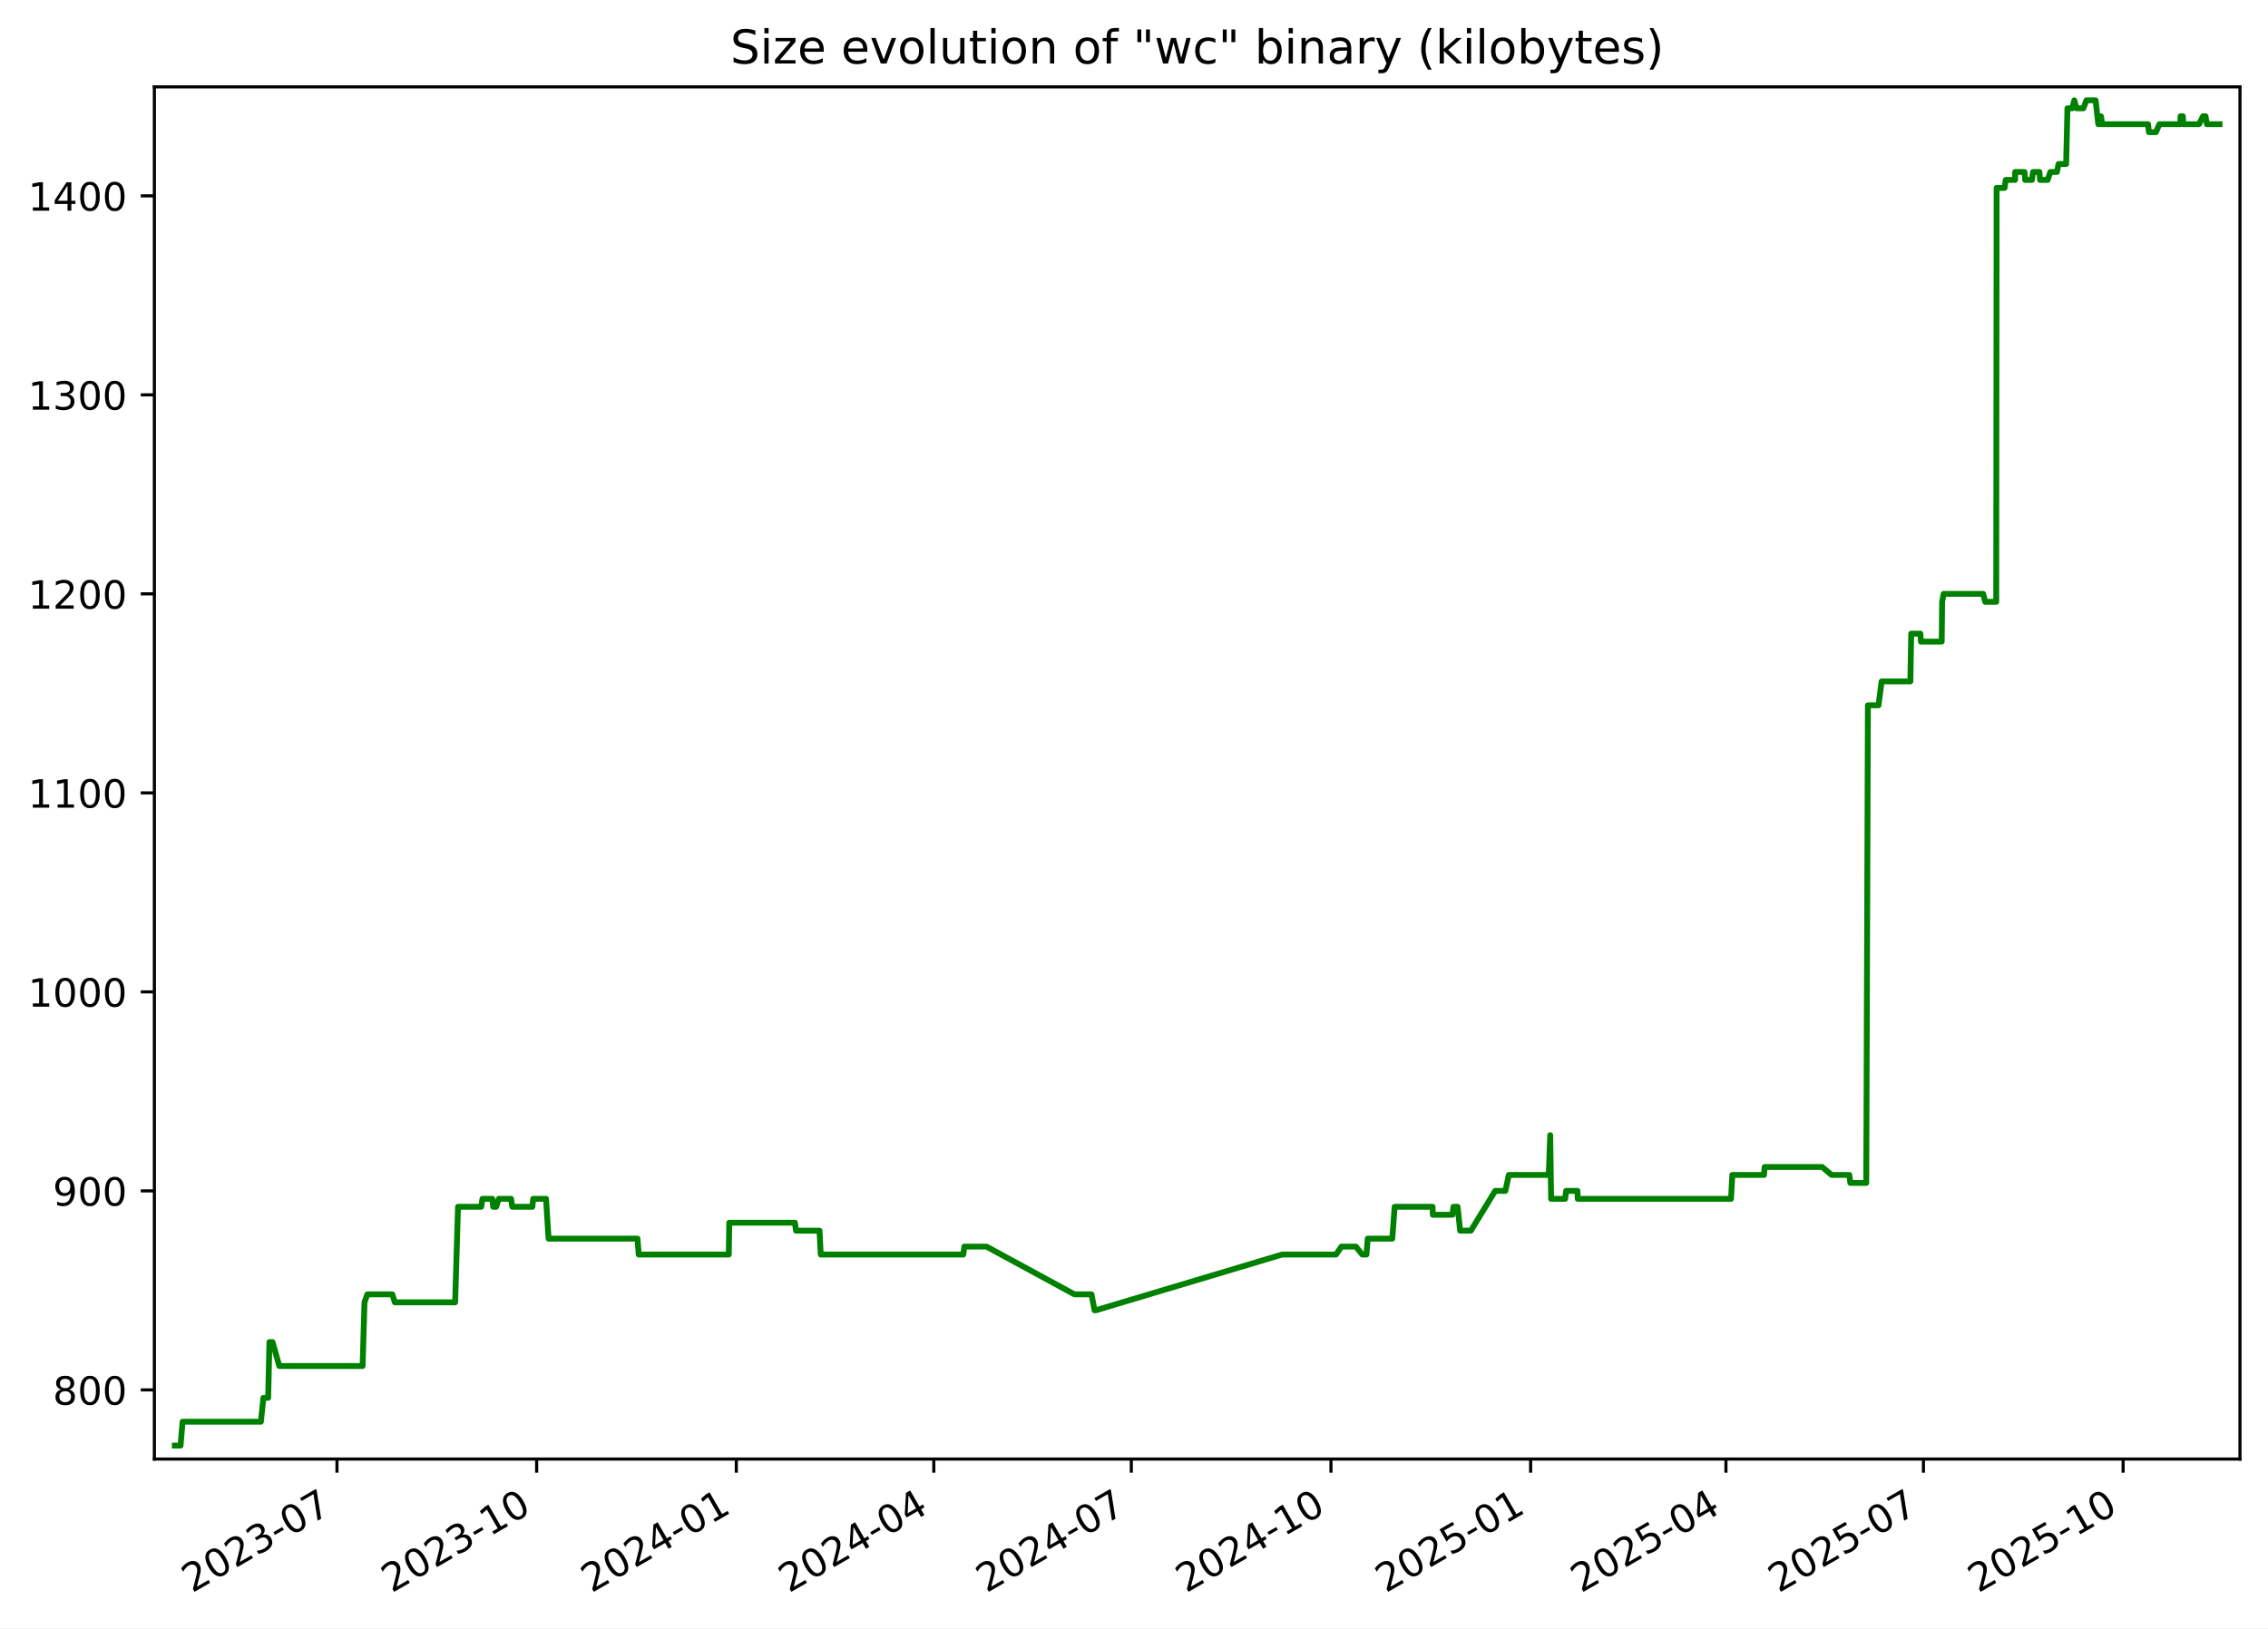
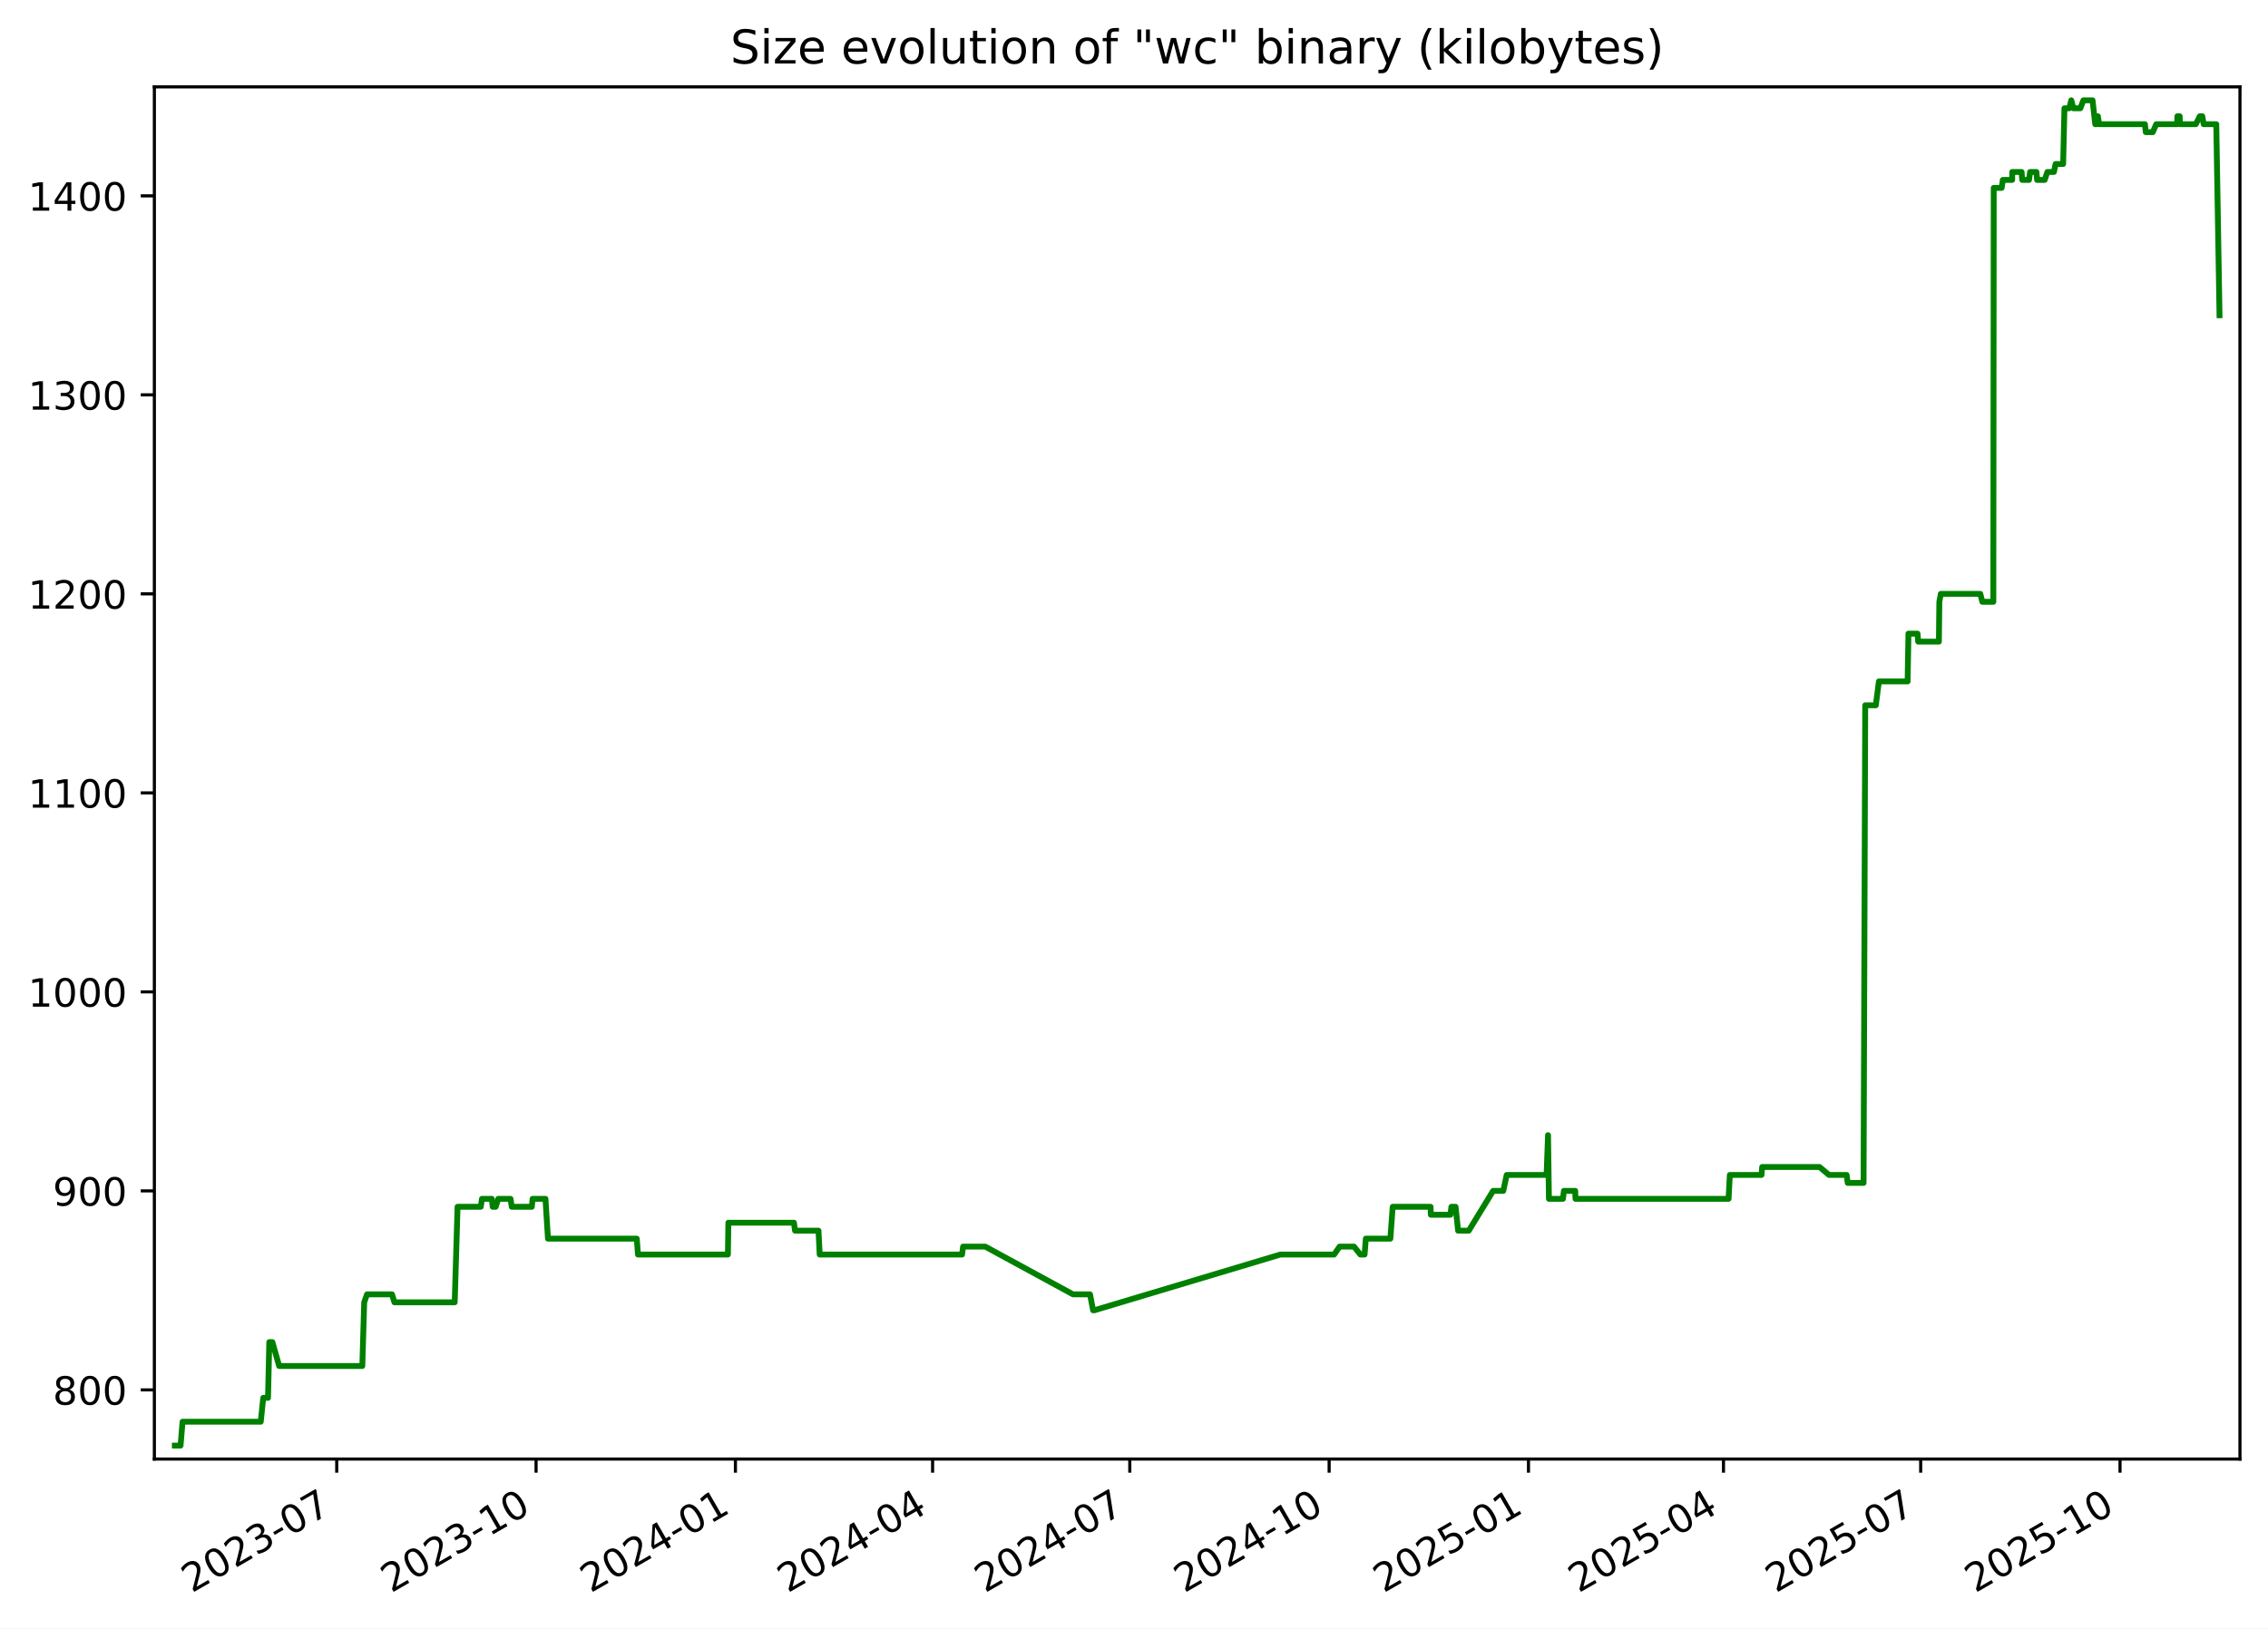
<svg xmlns="http://www.w3.org/2000/svg" xmlns:xlink="http://www.w3.org/1999/xlink" width="582.53pt" height="418.303pt" viewBox="0 0 582.53 418.303" version="1.1">
  <defs>
    <style type="text/css">*{stroke-linejoin: round; stroke-linecap: butt}</style>
  </defs>
  <g id="figure_1">
    <g id="patch_1">
      <path d="M -0 418.303  L 582.53 418.303  L 582.53 0  L -0 0  z " style="fill: #ffffff" />
    </g>
    <g id="axes_1">
      <g id="patch_2">
        <path d="M 39.65 374.83  L 575.33 374.83  L 575.33 22.318  L 39.65 22.318  z " style="fill: #ffffff" />
      </g>
      <g id="matplotlib.axis_1">
        <g id="xtick_1">
          <g id="line2d_1">
            <defs>
-               <path id="md438ae996c" d="M 0 0  L 0 3.5  " style="stroke: #000000; stroke-width: 0.8" />
+               <path id="m8a77a86e49" d="M 0 0  L 0 3.5  " style="stroke: #000000; stroke-width: 0.8" />
            </defs>
            <g>
-               <use xlink:href="#md438ae996c" x="86.553" y="374.83" style="stroke: #000000; stroke-width: 0.8" />
+               <use xlink:href="#m8a77a86e49" x="86.487" y="374.83" style="stroke: #000000; stroke-width: 0.8" />
            </g>
          </g>
          <g id="text_1">
-             <g transform="translate(49.32823 409.302) rotate(-30) scale(0.1 -0.1)">
+             <g transform="translate(49.26217 409.302) rotate(-30) scale(0.1 -0.1)">
              <defs>
                <path id="DejaVuSans-32" d="M 1228 531  L 3431 531  L 3431 0  L 469 0  L 469 531  Q 828 903 1448 1529  Q 2069 2156 2228 2338  Q 2531 2678 2651 2914  Q 2772 3150 2772 3378  Q 2772 3750 2511 3984  Q 2250 4219 1831 4219  Q 1534 4219 1204 4116  Q 875 4013 500 3803  L 500 4441  Q 881 4594 1212 4672  Q 1544 4750 1819 4750  Q 2544 4750 2975 4387  Q 3406 4025 3406 3419  Q 3406 3131 3298 2873  Q 3191 2616 2906 2266  Q 2828 2175 2409 1742  Q 1991 1309 1228 531  z " transform="scale(0.015625)" />
                <path id="DejaVuSans-30" d="M 2034 4250  Q 1547 4250 1301 3770  Q 1056 3291 1056 2328  Q 1056 1369 1301 889  Q 1547 409 2034 409  Q 2525 409 2770 889  Q 3016 1369 3016 2328  Q 3016 3291 2770 3770  Q 2525 4250 2034 4250  z M 2034 4750  Q 2819 4750 3233 4129  Q 3647 3509 3647 2328  Q 3647 1150 3233 529  Q 2819 -91 2034 -91  Q 1250 -91 836 529  Q 422 1150 422 2328  Q 422 3509 836 4129  Q 1250 4750 2034 4750  z " transform="scale(0.015625)" />
                <path id="DejaVuSans-33" d="M 2597 2516  Q 3050 2419 3304 2112  Q 3559 1806 3559 1356  Q 3559 666 3084 287  Q 2609 -91 1734 -91  Q 1441 -91 1130 -33  Q 819 25 488 141  L 488 750  Q 750 597 1062 519  Q 1375 441 1716 441  Q 2309 441 2620 675  Q 2931 909 2931 1356  Q 2931 1769 2642 2001  Q 2353 2234 1838 2234  L 1294 2234  L 1294 2753  L 1863 2753  Q 2328 2753 2575 2939  Q 2822 3125 2822 3475  Q 2822 3834 2567 4026  Q 2313 4219 1838 4219  Q 1578 4219 1281 4162  Q 984 4106 628 3988  L 628 4550  Q 988 4650 1302 4700  Q 1616 4750 1894 4750  Q 2613 4750 3031 4423  Q 3450 4097 3450 3541  Q 3450 3153 3228 2886  Q 3006 2619 2597 2516  z " transform="scale(0.015625)" />
                <path id="DejaVuSans-2d" d="M 313 2009  L 1997 2009  L 1997 1497  L 313 1497  L 313 2009  z " transform="scale(0.015625)" />
                <path id="DejaVuSans-37" d="M 525 4666  L 3525 4666  L 3525 4397  L 1831 0  L 1172 0  L 2766 4134  L 525 4134  L 525 4666  z " transform="scale(0.015625)" />
              </defs>
              <use xlink:href="#DejaVuSans-32" />
              <use xlink:href="#DejaVuSans-30" x="63.623" />
              <use xlink:href="#DejaVuSans-32" x="127.246" />
              <use xlink:href="#DejaVuSans-33" x="190.869" />
              <use xlink:href="#DejaVuSans-2d" x="254.492" />
              <use xlink:href="#DejaVuSans-30" x="290.576" />
              <use xlink:href="#DejaVuSans-37" x="354.199" />
            </g>
          </g>
        </g>
        <g id="xtick_2">
          <g id="line2d_2">
            <g>
-               <use xlink:href="#md438ae996c" x="137.836" y="374.83" style="stroke: #000000; stroke-width: 0.8" />
+               <use xlink:href="#m8a77a86e49" x="137.689" y="374.83" style="stroke: #000000; stroke-width: 0.8" />
            </g>
          </g>
          <g id="text_2">
-             <g transform="translate(100.6115 409.302) rotate(-30) scale(0.1 -0.1)">
+             <g transform="translate(100.4641 409.302) rotate(-30) scale(0.1 -0.1)">
              <defs>
                <path id="DejaVuSans-31" d="M 794 531  L 1825 531  L 1825 4091  L 703 3866  L 703 4441  L 1819 4666  L 2450 4666  L 2450 531  L 3481 531  L 3481 0  L 794 0  L 794 531  z " transform="scale(0.015625)" />
              </defs>
              <use xlink:href="#DejaVuSans-32" />
              <use xlink:href="#DejaVuSans-30" x="63.623" />
              <use xlink:href="#DejaVuSans-32" x="127.246" />
              <use xlink:href="#DejaVuSans-33" x="190.869" />
              <use xlink:href="#DejaVuSans-2d" x="254.492" />
              <use xlink:href="#DejaVuSans-31" x="290.576" />
              <use xlink:href="#DejaVuSans-30" x="354.199" />
            </g>
          </g>
        </g>
        <g id="xtick_3">
          <g id="line2d_3">
            <g>
-               <use xlink:href="#md438ae996c" x="189.12" y="374.83" style="stroke: #000000; stroke-width: 0.8" />
+               <use xlink:href="#m8a77a86e49" x="188.891" y="374.83" style="stroke: #000000; stroke-width: 0.8" />
            </g>
          </g>
          <g id="text_3">
-             <g transform="translate(151.8948 409.302) rotate(-30) scale(0.1 -0.1)">
+             <g transform="translate(151.6661 409.302) rotate(-30) scale(0.1 -0.1)">
              <defs>
                <path id="DejaVuSans-34" d="M 2419 4116  L 825 1625  L 2419 1625  L 2419 4116  z M 2253 4666  L 3047 4666  L 3047 1625  L 3713 1625  L 3713 1100  L 3047 1100  L 3047 0  L 2419 0  L 2419 1100  L 313 1100  L 313 1709  L 2253 4666  z " transform="scale(0.015625)" />
              </defs>
              <use xlink:href="#DejaVuSans-32" />
              <use xlink:href="#DejaVuSans-30" x="63.623" />
              <use xlink:href="#DejaVuSans-32" x="127.246" />
              <use xlink:href="#DejaVuSans-34" x="190.869" />
              <use xlink:href="#DejaVuSans-2d" x="254.492" />
              <use xlink:href="#DejaVuSans-30" x="290.576" />
              <use xlink:href="#DejaVuSans-31" x="354.199" />
            </g>
          </g>
        </g>
        <g id="xtick_4">
          <g id="line2d_4">
            <g>
-               <use xlink:href="#md438ae996c" x="239.846" y="374.83" style="stroke: #000000; stroke-width: 0.8" />
+               <use xlink:href="#m8a77a86e49" x="239.536" y="374.83" style="stroke: #000000; stroke-width: 0.8" />
            </g>
          </g>
          <g id="text_4">
-             <g transform="translate(202.6207 409.302) rotate(-30) scale(0.1 -0.1)">
+             <g transform="translate(202.3115 409.302) rotate(-30) scale(0.1 -0.1)">
              <use xlink:href="#DejaVuSans-32" />
              <use xlink:href="#DejaVuSans-30" x="63.623" />
              <use xlink:href="#DejaVuSans-32" x="127.246" />
              <use xlink:href="#DejaVuSans-34" x="190.869" />
              <use xlink:href="#DejaVuSans-2d" x="254.492" />
              <use xlink:href="#DejaVuSans-30" x="290.576" />
              <use xlink:href="#DejaVuSans-34" x="354.199" />
            </g>
          </g>
        </g>
        <g id="xtick_5">
          <g id="line2d_5">
            <g>
-               <use xlink:href="#md438ae996c" x="290.571" y="374.83" style="stroke: #000000; stroke-width: 0.8" />
+               <use xlink:href="#m8a77a86e49" x="290.182" y="374.83" style="stroke: #000000; stroke-width: 0.8" />
            </g>
          </g>
          <g id="text_5">
-             <g transform="translate(253.3466 409.302) rotate(-30) scale(0.1 -0.1)">
+             <g transform="translate(252.9569 409.302) rotate(-30) scale(0.1 -0.1)">
              <use xlink:href="#DejaVuSans-32" />
              <use xlink:href="#DejaVuSans-30" x="63.623" />
              <use xlink:href="#DejaVuSans-32" x="127.246" />
              <use xlink:href="#DejaVuSans-34" x="190.869" />
              <use xlink:href="#DejaVuSans-2d" x="254.492" />
              <use xlink:href="#DejaVuSans-30" x="290.576" />
              <use xlink:href="#DejaVuSans-37" x="354.199" />
            </g>
          </g>
        </g>
        <g id="xtick_6">
          <g id="line2d_6">
            <g>
-               <use xlink:href="#md438ae996c" x="341.855" y="374.83" style="stroke: #000000; stroke-width: 0.8" />
+               <use xlink:href="#m8a77a86e49" x="341.384" y="374.83" style="stroke: #000000; stroke-width: 0.8" />
            </g>
          </g>
          <g id="text_6">
-             <g transform="translate(304.6299 409.302) rotate(-30) scale(0.1 -0.1)">
+             <g transform="translate(304.1589 409.302) rotate(-30) scale(0.1 -0.1)">
              <use xlink:href="#DejaVuSans-32" />
              <use xlink:href="#DejaVuSans-30" x="63.623" />
              <use xlink:href="#DejaVuSans-32" x="127.246" />
              <use xlink:href="#DejaVuSans-34" x="190.869" />
              <use xlink:href="#DejaVuSans-2d" x="254.492" />
              <use xlink:href="#DejaVuSans-31" x="290.576" />
              <use xlink:href="#DejaVuSans-30" x="354.199" />
            </g>
          </g>
        </g>
        <g id="xtick_7">
          <g id="line2d_7">
            <g>
-               <use xlink:href="#md438ae996c" x="393.138" y="374.83" style="stroke: #000000; stroke-width: 0.8" />
+               <use xlink:href="#m8a77a86e49" x="392.586" y="374.83" style="stroke: #000000; stroke-width: 0.8" />
            </g>
          </g>
          <g id="text_7">
-             <g transform="translate(355.9132 409.302) rotate(-30) scale(0.1 -0.1)">
+             <g transform="translate(355.3609 409.302) rotate(-30) scale(0.1 -0.1)">
              <defs>
                <path id="DejaVuSans-35" d="M 691 4666  L 3169 4666  L 3169 4134  L 1269 4134  L 1269 2991  Q 1406 3038 1543 3061  Q 1681 3084 1819 3084  Q 2600 3084 3056 2656  Q 3513 2228 3513 1497  Q 3513 744 3044 326  Q 2575 -91 1722 -91  Q 1428 -91 1123 -41  Q 819 9 494 109  L 494 744  Q 775 591 1075 516  Q 1375 441 1709 441  Q 2250 441 2565 725  Q 2881 1009 2881 1497  Q 2881 1984 2565 2268  Q 2250 2553 1709 2553  Q 1456 2553 1204 2497  Q 953 2441 691 2322  L 691 4666  z " transform="scale(0.015625)" />
              </defs>
              <use xlink:href="#DejaVuSans-32" />
              <use xlink:href="#DejaVuSans-30" x="63.623" />
              <use xlink:href="#DejaVuSans-32" x="127.246" />
              <use xlink:href="#DejaVuSans-35" x="190.869" />
              <use xlink:href="#DejaVuSans-2d" x="254.492" />
              <use xlink:href="#DejaVuSans-30" x="290.576" />
              <use xlink:href="#DejaVuSans-31" x="354.199" />
            </g>
          </g>
        </g>
        <g id="xtick_8">
          <g id="line2d_8">
            <g>
-               <use xlink:href="#md438ae996c" x="443.306" y="374.83" style="stroke: #000000; stroke-width: 0.8" />
+               <use xlink:href="#m8a77a86e49" x="442.675" y="374.83" style="stroke: #000000; stroke-width: 0.8" />
            </g>
          </g>
          <g id="text_8">
-             <g transform="translate(406.0817 409.302) rotate(-30) scale(0.1 -0.1)">
+             <g transform="translate(405.4497 409.302) rotate(-30) scale(0.1 -0.1)">
              <use xlink:href="#DejaVuSans-32" />
              <use xlink:href="#DejaVuSans-30" x="63.623" />
              <use xlink:href="#DejaVuSans-32" x="127.246" />
              <use xlink:href="#DejaVuSans-35" x="190.869" />
              <use xlink:href="#DejaVuSans-2d" x="254.492" />
              <use xlink:href="#DejaVuSans-30" x="290.576" />
              <use xlink:href="#DejaVuSans-34" x="354.199" />
            </g>
          </g>
        </g>
        <g id="xtick_9">
          <g id="line2d_9">
            <g>
-               <use xlink:href="#md438ae996c" x="494.032" y="374.83" style="stroke: #000000; stroke-width: 0.8" />
+               <use xlink:href="#m8a77a86e49" x="493.32" y="374.83" style="stroke: #000000; stroke-width: 0.8" />
            </g>
          </g>
          <g id="text_9">
-             <g transform="translate(456.8075 409.302) rotate(-30) scale(0.1 -0.1)">
+             <g transform="translate(456.0952 409.302) rotate(-30) scale(0.1 -0.1)">
              <use xlink:href="#DejaVuSans-32" />
              <use xlink:href="#DejaVuSans-30" x="63.623" />
              <use xlink:href="#DejaVuSans-32" x="127.246" />
              <use xlink:href="#DejaVuSans-35" x="190.869" />
              <use xlink:href="#DejaVuSans-2d" x="254.492" />
              <use xlink:href="#DejaVuSans-30" x="290.576" />
              <use xlink:href="#DejaVuSans-37" x="354.199" />
            </g>
          </g>
        </g>
        <g id="xtick_10">
          <g id="line2d_10">
            <g>
-               <use xlink:href="#md438ae996c" x="545.316" y="374.83" style="stroke: #000000; stroke-width: 0.8" />
+               <use xlink:href="#m8a77a86e49" x="544.522" y="374.83" style="stroke: #000000; stroke-width: 0.8" />
            </g>
          </g>
          <g id="text_10">
-             <g transform="translate(508.0908 409.302) rotate(-30) scale(0.1 -0.1)">
+             <g transform="translate(507.2971 409.302) rotate(-30) scale(0.1 -0.1)">
              <use xlink:href="#DejaVuSans-32" />
              <use xlink:href="#DejaVuSans-30" x="63.623" />
              <use xlink:href="#DejaVuSans-32" x="127.246" />
              <use xlink:href="#DejaVuSans-35" x="190.869" />
              <use xlink:href="#DejaVuSans-2d" x="254.492" />
              <use xlink:href="#DejaVuSans-31" x="290.576" />
              <use xlink:href="#DejaVuSans-30" x="354.199" />
            </g>
          </g>
        </g>
      </g>
      <g id="matplotlib.axis_2">
        <g id="ytick_1">
          <g id="line2d_11">
            <defs>
-               <path id="mbf8d127fa8" d="M 0 0  L -3.5 0  " style="stroke: #000000; stroke-width: 0.8" />
+               <path id="m4cdb076b34" d="M 0 0  L -3.5 0  " style="stroke: #000000; stroke-width: 0.8" />
            </defs>
            <g>
-               <use xlink:href="#mbf8d127fa8" x="39.65" y="357.059" style="stroke: #000000; stroke-width: 0.8" />
+               <use xlink:href="#m4cdb076b34" x="39.65" y="357.059" style="stroke: #000000; stroke-width: 0.8" />
            </g>
          </g>
          <g id="text_11">
            <g transform="translate(13.5625 360.8586) scale(0.1 -0.1)">
              <defs>
                <path id="DejaVuSans-38" d="M 2034 2216  Q 1584 2216 1326 1975  Q 1069 1734 1069 1313  Q 1069 891 1326 650  Q 1584 409 2034 409  Q 2484 409 2743 651  Q 3003 894 3003 1313  Q 3003 1734 2745 1975  Q 2488 2216 2034 2216  z M 1403 2484  Q 997 2584 770 2862  Q 544 3141 544 3541  Q 544 4100 942 4425  Q 1341 4750 2034 4750  Q 2731 4750 3128 4425  Q 3525 4100 3525 3541  Q 3525 3141 3298 2862  Q 3072 2584 2669 2484  Q 3125 2378 3379 2068  Q 3634 1759 3634 1313  Q 3634 634 3220 271  Q 2806 -91 2034 -91  Q 1263 -91 848 271  Q 434 634 434 1313  Q 434 1759 690 2068  Q 947 2378 1403 2484  z M 1172 3481  Q 1172 3119 1398 2916  Q 1625 2713 2034 2713  Q 2441 2713 2670 2916  Q 2900 3119 2900 3481  Q 2900 3844 2670 4047  Q 2441 4250 2034 4250  Q 1625 4250 1398 4047  Q 1172 3844 1172 3481  z " transform="scale(0.015625)" />
              </defs>
              <use xlink:href="#DejaVuSans-38" />
              <use xlink:href="#DejaVuSans-30" x="63.623" />
              <use xlink:href="#DejaVuSans-30" x="127.246" />
            </g>
          </g>
        </g>
        <g id="ytick_2">
          <g id="line2d_12">
            <g>
-               <use xlink:href="#mbf8d127fa8" x="39.65" y="305.935" style="stroke: #000000; stroke-width: 0.8" />
+               <use xlink:href="#m4cdb076b34" x="39.65" y="305.935" style="stroke: #000000; stroke-width: 0.8" />
            </g>
          </g>
          <g id="text_12">
            <g transform="translate(13.5625 309.7343) scale(0.1 -0.1)">
              <defs>
                <path id="DejaVuSans-39" d="M 703 97  L 703 672  Q 941 559 1184 500  Q 1428 441 1663 441  Q 2288 441 2617 861  Q 2947 1281 2994 2138  Q 2813 1869 2534 1725  Q 2256 1581 1919 1581  Q 1219 1581 811 2004  Q 403 2428 403 3163  Q 403 3881 828 4315  Q 1253 4750 1959 4750  Q 2769 4750 3195 4129  Q 3622 3509 3622 2328  Q 3622 1225 3098 567  Q 2575 -91 1691 -91  Q 1453 -91 1209 -44  Q 966 3 703 97  z M 1959 2075  Q 2384 2075 2632 2365  Q 2881 2656 2881 3163  Q 2881 3666 2632 3958  Q 2384 4250 1959 4250  Q 1534 4250 1286 3958  Q 1038 3666 1038 3163  Q 1038 2656 1286 2365  Q 1534 2075 1959 2075  z " transform="scale(0.015625)" />
              </defs>
              <use xlink:href="#DejaVuSans-39" />
              <use xlink:href="#DejaVuSans-30" x="63.623" />
              <use xlink:href="#DejaVuSans-30" x="127.246" />
            </g>
          </g>
        </g>
        <g id="ytick_3">
          <g id="line2d_13">
            <g>
-               <use xlink:href="#mbf8d127fa8" x="39.65" y="254.811" style="stroke: #000000; stroke-width: 0.8" />
+               <use xlink:href="#m4cdb076b34" x="39.65" y="254.811" style="stroke: #000000; stroke-width: 0.8" />
            </g>
          </g>
          <g id="text_13">
            <g transform="translate(7.2 258.61) scale(0.1 -0.1)">
              <use xlink:href="#DejaVuSans-31" />
              <use xlink:href="#DejaVuSans-30" x="63.623" />
              <use xlink:href="#DejaVuSans-30" x="127.246" />
              <use xlink:href="#DejaVuSans-30" x="190.869" />
            </g>
          </g>
        </g>
        <g id="ytick_4">
          <g id="line2d_14">
            <g>
-               <use xlink:href="#mbf8d127fa8" x="39.65" y="203.687" style="stroke: #000000; stroke-width: 0.8" />
+               <use xlink:href="#m4cdb076b34" x="39.65" y="203.687" style="stroke: #000000; stroke-width: 0.8" />
            </g>
          </g>
          <g id="text_14">
            <g transform="translate(7.2 207.4858) scale(0.1 -0.1)">
              <use xlink:href="#DejaVuSans-31" />
              <use xlink:href="#DejaVuSans-31" x="63.623" />
              <use xlink:href="#DejaVuSans-30" x="127.246" />
              <use xlink:href="#DejaVuSans-30" x="190.869" />
            </g>
          </g>
        </g>
        <g id="ytick_5">
          <g id="line2d_15">
            <g>
-               <use xlink:href="#mbf8d127fa8" x="39.65" y="152.562" style="stroke: #000000; stroke-width: 0.8" />
+               <use xlink:href="#m4cdb076b34" x="39.65" y="152.562" style="stroke: #000000; stroke-width: 0.8" />
            </g>
          </g>
          <g id="text_15">
            <g transform="translate(7.2 156.3615) scale(0.1 -0.1)">
              <use xlink:href="#DejaVuSans-31" />
              <use xlink:href="#DejaVuSans-32" x="63.623" />
              <use xlink:href="#DejaVuSans-30" x="127.246" />
              <use xlink:href="#DejaVuSans-30" x="190.869" />
            </g>
          </g>
        </g>
        <g id="ytick_6">
          <g id="line2d_16">
            <g>
-               <use xlink:href="#mbf8d127fa8" x="39.65" y="101.438" style="stroke: #000000; stroke-width: 0.8" />
+               <use xlink:href="#m4cdb076b34" x="39.65" y="101.438" style="stroke: #000000; stroke-width: 0.8" />
            </g>
          </g>
          <g id="text_16">
            <g transform="translate(7.2 105.2372) scale(0.1 -0.1)">
              <use xlink:href="#DejaVuSans-31" />
              <use xlink:href="#DejaVuSans-33" x="63.623" />
              <use xlink:href="#DejaVuSans-30" x="127.246" />
              <use xlink:href="#DejaVuSans-30" x="190.869" />
            </g>
          </g>
        </g>
        <g id="ytick_7">
          <g id="line2d_17">
            <g>
-               <use xlink:href="#mbf8d127fa8" x="39.65" y="50.314" style="stroke: #000000; stroke-width: 0.8" />
+               <use xlink:href="#m4cdb076b34" x="39.65" y="50.314" style="stroke: #000000; stroke-width: 0.8" />
            </g>
          </g>
          <g id="text_17">
            <g transform="translate(7.2 54.11299) scale(0.1 -0.1)">
              <use xlink:href="#DejaVuSans-31" />
              <use xlink:href="#DejaVuSans-34" x="63.623" />
              <use xlink:href="#DejaVuSans-30" x="127.246" />
              <use xlink:href="#DejaVuSans-30" x="190.869" />
            </g>
          </g>
        </g>
      </g>
      <g id="line2d_18">
-         <path d="M 44.902 371.374  L 46.377 371.374  L 46.894 365.239  L 67.012 365.239  L 67.649 359.104  L 68.879 359.104  L 69.205 344.79  L 70.001 344.79  L 71.739 350.924  L 93.136 350.924  L 93.621 334.565  L 94.347 332.52  L 100.772 332.52  L 101.405 334.565  L 116.904 334.565  L 117.638 310.025  L 123.602 310.025  L 123.916 307.98  L 126.445 307.98  L 126.675 310.025  L 127.436 310.025  L 128.117 307.98  L 131.267 307.98  L 131.58 310.025  L 136.744 310.025  L 136.939 307.98  L 140.25 307.98  L 140.897 318.205  L 163.739 318.205  L 164.058 322.295  L 187.185 322.295  L 187.306 314.115  L 204.175 314.115  L 204.456 316.16  L 210.489 316.16  L 210.802 322.295  L 247.422 322.295  L 247.688 320.25  L 253.38 320.25  L 275.973 332.52  L 280.346 332.52  L 281.131 336.61  L 281.47 336.61  L 329.304 322.295  L 343.139 322.295  L 344.551 320.25  L 348.25 320.25  L 349.89 322.295  L 350.972 322.295  L 351.297 318.205  L 357.607 318.205  L 358.21 310.025  L 367.954 310.025  L 368.014 312.07  L 373.051 312.07  L 373.311 310.025  L 374.382 310.025  L 375.036 316.16  L 377.781 316.16  L 384.042 305.935  L 386.652 305.935  L 387.534 301.845  L 397.796 301.845  L 398.167 291.62  L 398.401 307.98  L 402.006 307.98  L 402.253 305.935  L 405.158 305.935  L 405.235 307.98  L 444.61 307.98  L 444.939 301.845  L 453.085 301.845  L 453.255 299.8  L 468.013 299.8  L 470.449 301.845  L 474.99 301.845  L 475.258 303.89  L 479.345 303.89  L 479.768 181.192  L 482.492 181.192  L 483.286 175.057  L 490.673 175.057  L 490.888 162.787  L 493.235 162.787  L 493.39 164.832  L 498.721 164.832  L 498.833 154.607  L 499.216 152.562  L 509.369 152.562  L 509.896 154.607  L 512.727 154.607  L 512.827 48.269  L 514.868 48.269  L 515.161 46.224  L 517.57 46.224  L 517.588 44.179  L 519.987 44.179  L 520.159 46.224  L 521.903 46.224  L 522.18 44.179  L 523.813 44.179  L 523.985 46.224  L 525.93 46.224  L 526.626 44.179  L 528.316 44.179  L 528.738 42.134  L 530.684 42.134  L 531.016 27.819  L 532.249 27.819  L 532.778 25.774  L 533.324 27.819  L 535.106 27.819  L 535.884 25.774  L 538.25 25.774  L 538.941 31.909  L 539.309 31.909  L 539.621 29.864  L 539.941 31.909  L 551.721 31.909  L 551.945 33.954  L 553.745 33.954  L 554.634 31.909  L 560.01 31.909  L 560.076 29.864  L 560.659 29.864  L 560.743 31.909  L 564.806 31.909  L 565.842 29.864  L 566.484 29.864  L 566.833 31.909  L 570.078 31.909  L 570.078 31.909  " clip-path="url(#p497538c75c)" style="fill: none; stroke: #008000; stroke-width: 1.5; stroke-linecap: square" />
+         <path d="M 44.902 371.374  L 46.375 371.374  L 46.89 365.239  L 66.977 365.239  L 67.613 359.104  L 68.841 359.104  L 69.166 344.79  L 69.962 344.79  L 71.696 350.924  L 93.06 350.924  L 93.544 334.565  L 94.268 332.52  L 100.683 332.52  L 101.315 334.565  L 116.79 334.565  L 117.523 310.025  L 123.477 310.025  L 123.79 307.98  L 126.316 307.98  L 126.546 310.025  L 127.305 310.025  L 127.985 307.98  L 131.13 307.98  L 131.443 310.025  L 136.599 310.025  L 136.793 307.98  L 140.099 307.98  L 140.744 318.205  L 163.551 318.205  L 163.869 322.295  L 186.96 322.295  L 187.08 314.115  L 203.922 314.115  L 204.203 316.16  L 210.226 316.16  L 210.539 322.295  L 247.101 322.295  L 247.366 320.25  L 253.05 320.25  L 275.607 332.52  L 279.972 332.52  L 280.756 336.61  L 281.095 336.61  L 328.853 322.295  L 342.666 322.295  L 344.075 320.25  L 347.769 320.25  L 349.406 322.295  L 350.487 322.295  L 350.811 318.205  L 357.111 318.205  L 357.713 310.025  L 367.442 310.025  L 367.502 312.07  L 372.531 312.07  L 372.791 310.025  L 373.859 310.025  L 374.512 316.16  L 377.253 316.16  L 383.504 305.935  L 386.11 305.935  L 386.99 301.845  L 397.236 301.845  L 397.607 291.62  L 397.84 307.98  L 401.44 307.98  L 401.686 305.935  L 404.587 305.935  L 404.664 307.98  L 443.976 307.98  L 444.304 301.845  L 452.437 301.845  L 452.607 299.8  L 467.342 299.8  L 469.774 301.845  L 474.308 301.845  L 474.575 303.89  L 478.655 303.89  L 479.078 181.192  L 481.798 181.192  L 482.59 175.057  L 489.966 175.057  L 490.181 162.787  L 492.523 162.787  L 492.678 164.832  L 498.001 164.832  L 498.113 154.607  L 498.495 152.562  L 508.633 152.562  L 509.158 154.607  L 511.985 154.607  L 512.084 48.269  L 514.122 48.269  L 514.415 46.224  L 516.82 46.224  L 516.838 44.179  L 519.234 44.179  L 519.406 46.224  L 521.147 46.224  L 521.423 44.179  L 523.053 44.179  L 523.225 46.224  L 525.167 46.224  L 525.862 44.179  L 527.549 44.179  L 527.971 42.134  L 529.914 42.134  L 530.245 27.819  L 531.476 27.819  L 532.005 25.774  L 532.549 27.819  L 534.328 27.819  L 535.105 25.774  L 537.467 25.774  L 538.158 31.909  L 538.525 31.909  L 538.836 29.864  L 539.155 31.909  L 550.917 31.909  L 551.141 33.954  L 552.938 33.954  L 553.826 31.909  L 559.193 31.909  L 559.259 29.864  L 559.841 29.864  L 559.925 31.909  L 563.981 31.909  L 565.015 29.864  L 565.657 29.864  L 566.006 31.909  L 569.245 31.909  L 570.078 80.988  L 570.078 80.988  " clip-path="url(#p8cdc26af98)" style="fill: none; stroke: #008000; stroke-width: 1.5; stroke-linecap: square" />
      </g>
      <g id="patch_3">
        <path d="M 39.65 374.83  L 39.65 22.318  " style="fill: none; stroke: #000000; stroke-width: 0.8; stroke-linejoin: miter; stroke-linecap: square" />
      </g>
      <g id="patch_4">
        <path d="M 575.33 374.83  L 575.33 22.318  " style="fill: none; stroke: #000000; stroke-width: 0.8; stroke-linejoin: miter; stroke-linecap: square" />
      </g>
      <g id="patch_5">
        <path d="M 39.65 374.83  L 575.33 374.83  " style="fill: none; stroke: #000000; stroke-width: 0.8; stroke-linejoin: miter; stroke-linecap: square" />
      </g>
      <g id="patch_6">
        <path d="M 39.65 22.318  L 575.33 22.318  " style="fill: none; stroke: #000000; stroke-width: 0.8; stroke-linejoin: miter; stroke-linecap: square" />
      </g>
      <g id="text_18">
        <g transform="translate(187.5884 16.31812) scale(0.12 -0.12)">
          <defs>
            <path id="DejaVuSans-53" d="M 3425 4513  L 3425 3897  Q 3066 4069 2747 4153  Q 2428 4238 2131 4238  Q 1616 4238 1336 4038  Q 1056 3838 1056 3469  Q 1056 3159 1242 3001  Q 1428 2844 1947 2747  L 2328 2669  Q 3034 2534 3370 2195  Q 3706 1856 3706 1288  Q 3706 609 3251 259  Q 2797 -91 1919 -91  Q 1588 -91 1214 -16  Q 841 59 441 206  L 441 856  Q 825 641 1194 531  Q 1563 422 1919 422  Q 2459 422 2753 634  Q 3047 847 3047 1241  Q 3047 1584 2836 1778  Q 2625 1972 2144 2069  L 1759 2144  Q 1053 2284 737 2584  Q 422 2884 422 3419  Q 422 4038 858 4394  Q 1294 4750 2059 4750  Q 2388 4750 2728 4690  Q 3069 4631 3425 4513  z " transform="scale(0.015625)" />
            <path id="DejaVuSans-69" d="M 603 3500  L 1178 3500  L 1178 0  L 603 0  L 603 3500  z M 603 4863  L 1178 4863  L 1178 4134  L 603 4134  L 603 4863  z " transform="scale(0.015625)" />
            <path id="DejaVuSans-7a" d="M 353 3500  L 3084 3500  L 3084 2975  L 922 459  L 3084 459  L 3084 0  L 275 0  L 275 525  L 2438 3041  L 353 3041  L 353 3500  z " transform="scale(0.015625)" />
            <path id="DejaVuSans-65" d="M 3597 1894  L 3597 1613  L 953 1613  Q 991 1019 1311 708  Q 1631 397 2203 397  Q 2534 397 2845 478  Q 3156 559 3463 722  L 3463 178  Q 3153 47 2828 -22  Q 2503 -91 2169 -91  Q 1331 -91 842 396  Q 353 884 353 1716  Q 353 2575 817 3079  Q 1281 3584 2069 3584  Q 2775 3584 3186 3129  Q 3597 2675 3597 1894  z M 3022 2063  Q 3016 2534 2758 2815  Q 2500 3097 2075 3097  Q 1594 3097 1305 2825  Q 1016 2553 972 2059  L 3022 2063  z " transform="scale(0.015625)" />
            <path id="DejaVuSans-20" transform="scale(0.015625)" />
            <path id="DejaVuSans-76" d="M 191 3500  L 800 3500  L 1894 563  L 2988 3500  L 3597 3500  L 2284 0  L 1503 0  L 191 3500  z " transform="scale(0.015625)" />
            <path id="DejaVuSans-6f" d="M 1959 3097  Q 1497 3097 1228 2736  Q 959 2375 959 1747  Q 959 1119 1226 758  Q 1494 397 1959 397  Q 2419 397 2687 759  Q 2956 1122 2956 1747  Q 2956 2369 2687 2733  Q 2419 3097 1959 3097  z M 1959 3584  Q 2709 3584 3137 3096  Q 3566 2609 3566 1747  Q 3566 888 3137 398  Q 2709 -91 1959 -91  Q 1206 -91 779 398  Q 353 888 353 1747  Q 353 2609 779 3096  Q 1206 3584 1959 3584  z " transform="scale(0.015625)" />
            <path id="DejaVuSans-6c" d="M 603 4863  L 1178 4863  L 1178 0  L 603 0  L 603 4863  z " transform="scale(0.015625)" />
            <path id="DejaVuSans-75" d="M 544 1381  L 544 3500  L 1119 3500  L 1119 1403  Q 1119 906 1312 657  Q 1506 409 1894 409  Q 2359 409 2629 706  Q 2900 1003 2900 1516  L 2900 3500  L 3475 3500  L 3475 0  L 2900 0  L 2900 538  Q 2691 219 2414 64  Q 2138 -91 1772 -91  Q 1169 -91 856 284  Q 544 659 544 1381  z M 1991 3584  L 1991 3584  z " transform="scale(0.015625)" />
            <path id="DejaVuSans-74" d="M 1172 4494  L 1172 3500  L 2356 3500  L 2356 3053  L 1172 3053  L 1172 1153  Q 1172 725 1289 603  Q 1406 481 1766 481  L 2356 481  L 2356 0  L 1766 0  Q 1100 0 847 248  Q 594 497 594 1153  L 594 3053  L 172 3053  L 172 3500  L 594 3500  L 594 4494  L 1172 4494  z " transform="scale(0.015625)" />
            <path id="DejaVuSans-6e" d="M 3513 2113  L 3513 0  L 2938 0  L 2938 2094  Q 2938 2591 2744 2837  Q 2550 3084 2163 3084  Q 1697 3084 1428 2787  Q 1159 2491 1159 1978  L 1159 0  L 581 0  L 581 3500  L 1159 3500  L 1159 2956  Q 1366 3272 1645 3428  Q 1925 3584 2291 3584  Q 2894 3584 3203 3211  Q 3513 2838 3513 2113  z " transform="scale(0.015625)" />
            <path id="DejaVuSans-66" d="M 2375 4863  L 2375 4384  L 1825 4384  Q 1516 4384 1395 4259  Q 1275 4134 1275 3809  L 1275 3500  L 2222 3500  L 2222 3053  L 1275 3053  L 1275 0  L 697 0  L 697 3053  L 147 3053  L 147 3500  L 697 3500  L 697 3744  Q 697 4328 969 4595  Q 1241 4863 1831 4863  L 2375 4863  z " transform="scale(0.015625)" />
            <path id="DejaVuSans-22" d="M 1147 4666  L 1147 2931  L 616 2931  L 616 4666  L 1147 4666  z M 2328 4666  L 2328 2931  L 1797 2931  L 1797 4666  L 2328 4666  z " transform="scale(0.015625)" />
            <path id="DejaVuSans-77" d="M 269 3500  L 844 3500  L 1563 769  L 2278 3500  L 2956 3500  L 3675 769  L 4391 3500  L 4966 3500  L 4050 0  L 3372 0  L 2619 2869  L 1863 0  L 1184 0  L 269 3500  z " transform="scale(0.015625)" />
            <path id="DejaVuSans-63" d="M 3122 3366  L 3122 2828  Q 2878 2963 2633 3030  Q 2388 3097 2138 3097  Q 1578 3097 1268 2742  Q 959 2388 959 1747  Q 959 1106 1268 751  Q 1578 397 2138 397  Q 2388 397 2633 464  Q 2878 531 3122 666  L 3122 134  Q 2881 22 2623 -34  Q 2366 -91 2075 -91  Q 1284 -91 818 406  Q 353 903 353 1747  Q 353 2603 823 3093  Q 1294 3584 2113 3584  Q 2378 3584 2631 3529  Q 2884 3475 3122 3366  z " transform="scale(0.015625)" />
            <path id="DejaVuSans-62" d="M 3116 1747  Q 3116 2381 2855 2742  Q 2594 3103 2138 3103  Q 1681 3103 1420 2742  Q 1159 2381 1159 1747  Q 1159 1113 1420 752  Q 1681 391 2138 391  Q 2594 391 2855 752  Q 3116 1113 3116 1747  z M 1159 2969  Q 1341 3281 1617 3432  Q 1894 3584 2278 3584  Q 2916 3584 3314 3078  Q 3713 2572 3713 1747  Q 3713 922 3314 415  Q 2916 -91 2278 -91  Q 1894 -91 1617 61  Q 1341 213 1159 525  L 1159 0  L 581 0  L 581 4863  L 1159 4863  L 1159 2969  z " transform="scale(0.015625)" />
            <path id="DejaVuSans-61" d="M 2194 1759  Q 1497 1759 1228 1600  Q 959 1441 959 1056  Q 959 750 1161 570  Q 1363 391 1709 391  Q 2188 391 2477 730  Q 2766 1069 2766 1631  L 2766 1759  L 2194 1759  z M 3341 1997  L 3341 0  L 2766 0  L 2766 531  Q 2569 213 2275 61  Q 1981 -91 1556 -91  Q 1019 -91 701 211  Q 384 513 384 1019  Q 384 1609 779 1909  Q 1175 2209 1959 2209  L 2766 2209  L 2766 2266  Q 2766 2663 2505 2880  Q 2244 3097 1772 3097  Q 1472 3097 1187 3025  Q 903 2953 641 2809  L 641 3341  Q 956 3463 1253 3523  Q 1550 3584 1831 3584  Q 2591 3584 2966 3190  Q 3341 2797 3341 1997  z " transform="scale(0.015625)" />
            <path id="DejaVuSans-72" d="M 2631 2963  Q 2534 3019 2420 3045  Q 2306 3072 2169 3072  Q 1681 3072 1420 2755  Q 1159 2438 1159 1844  L 1159 0  L 581 0  L 581 3500  L 1159 3500  L 1159 2956  Q 1341 3275 1631 3429  Q 1922 3584 2338 3584  Q 2397 3584 2469 3576  Q 2541 3569 2628 3553  L 2631 2963  z " transform="scale(0.015625)" />
            <path id="DejaVuSans-79" d="M 2059 -325  Q 1816 -950 1584 -1140  Q 1353 -1331 966 -1331  L 506 -1331  L 506 -850  L 844 -850  Q 1081 -850 1212 -737  Q 1344 -625 1503 -206  L 1606 56  L 191 3500  L 800 3500  L 1894 763  L 2988 3500  L 3597 3500  L 2059 -325  z " transform="scale(0.015625)" />
            <path id="DejaVuSans-28" d="M 1984 4856  Q 1566 4138 1362 3434  Q 1159 2731 1159 2009  Q 1159 1288 1364 580  Q 1569 -128 1984 -844  L 1484 -844  Q 1016 -109 783 600  Q 550 1309 550 2009  Q 550 2706 781 3412  Q 1013 4119 1484 4856  L 1984 4856  z " transform="scale(0.015625)" />
            <path id="DejaVuSans-6b" d="M 581 4863  L 1159 4863  L 1159 1991  L 2875 3500  L 3609 3500  L 1753 1863  L 3688 0  L 2938 0  L 1159 1709  L 1159 0  L 581 0  L 581 4863  z " transform="scale(0.015625)" />
            <path id="DejaVuSans-73" d="M 2834 3397  L 2834 2853  Q 2591 2978 2328 3040  Q 2066 3103 1784 3103  Q 1356 3103 1142 2972  Q 928 2841 928 2578  Q 928 2378 1081 2264  Q 1234 2150 1697 2047  L 1894 2003  Q 2506 1872 2764 1633  Q 3022 1394 3022 966  Q 3022 478 2636 193  Q 2250 -91 1575 -91  Q 1294 -91 989 -36  Q 684 19 347 128  L 347 722  Q 666 556 975 473  Q 1284 391 1588 391  Q 1994 391 2212 530  Q 2431 669 2431 922  Q 2431 1156 2273 1281  Q 2116 1406 1581 1522  L 1381 1569  Q 847 1681 609 1914  Q 372 2147 372 2553  Q 372 3047 722 3315  Q 1072 3584 1716 3584  Q 2034 3584 2315 3537  Q 2597 3491 2834 3397  z " transform="scale(0.015625)" />
            <path id="DejaVuSans-29" d="M 513 4856  L 1013 4856  Q 1481 4119 1714 3412  Q 1947 2706 1947 2009  Q 1947 1309 1714 600  Q 1481 -109 1013 -844  L 513 -844  Q 928 -128 1133 580  Q 1338 1288 1338 2009  Q 1338 2731 1133 3434  Q 928 4138 513 4856  z " transform="scale(0.015625)" />
          </defs>
          <use xlink:href="#DejaVuSans-53" />
          <use xlink:href="#DejaVuSans-69" x="63.477" />
          <use xlink:href="#DejaVuSans-7a" x="91.26" />
          <use xlink:href="#DejaVuSans-65" x="143.75" />
          <use xlink:href="#DejaVuSans-20" x="205.273" />
          <use xlink:href="#DejaVuSans-65" x="237.061" />
          <use xlink:href="#DejaVuSans-76" x="298.584" />
          <use xlink:href="#DejaVuSans-6f" x="357.764" />
          <use xlink:href="#DejaVuSans-6c" x="418.945" />
          <use xlink:href="#DejaVuSans-75" x="446.729" />
          <use xlink:href="#DejaVuSans-74" x="510.107" />
          <use xlink:href="#DejaVuSans-69" x="549.316" />
          <use xlink:href="#DejaVuSans-6f" x="577.1" />
          <use xlink:href="#DejaVuSans-6e" x="638.281" />
          <use xlink:href="#DejaVuSans-20" x="701.66" />
          <use xlink:href="#DejaVuSans-6f" x="733.447" />
          <use xlink:href="#DejaVuSans-66" x="794.629" />
          <use xlink:href="#DejaVuSans-20" x="829.834" />
          <use xlink:href="#DejaVuSans-22" x="861.621" />
          <use xlink:href="#DejaVuSans-77" x="907.617" />
          <use xlink:href="#DejaVuSans-63" x="989.404" />
          <use xlink:href="#DejaVuSans-22" x="1044.385" />
          <use xlink:href="#DejaVuSans-20" x="1090.381" />
          <use xlink:href="#DejaVuSans-62" x="1122.168" />
          <use xlink:href="#DejaVuSans-69" x="1185.645" />
          <use xlink:href="#DejaVuSans-6e" x="1213.428" />
          <use xlink:href="#DejaVuSans-61" x="1276.807" />
          <use xlink:href="#DejaVuSans-72" x="1338.086" />
          <use xlink:href="#DejaVuSans-79" x="1379.199" />
          <use xlink:href="#DejaVuSans-20" x="1438.379" />
          <use xlink:href="#DejaVuSans-28" x="1470.166" />
          <use xlink:href="#DejaVuSans-6b" x="1509.18" />
          <use xlink:href="#DejaVuSans-69" x="1567.09" />
          <use xlink:href="#DejaVuSans-6c" x="1594.873" />
          <use xlink:href="#DejaVuSans-6f" x="1622.656" />
          <use xlink:href="#DejaVuSans-62" x="1683.838" />
          <use xlink:href="#DejaVuSans-79" x="1747.314" />
          <use xlink:href="#DejaVuSans-74" x="1806.494" />
          <use xlink:href="#DejaVuSans-65" x="1845.703" />
          <use xlink:href="#DejaVuSans-73" x="1907.227" />
          <use xlink:href="#DejaVuSans-29" x="1959.326" />
        </g>
      </g>
    </g>
  </g>
  <defs>
-     <clipPath id="p497538c75c">
+     <clipPath id="p8cdc26af98">
      <rect x="39.65" y="22.318" width="535.68" height="352.512" />
    </clipPath>
  </defs>
</svg>
